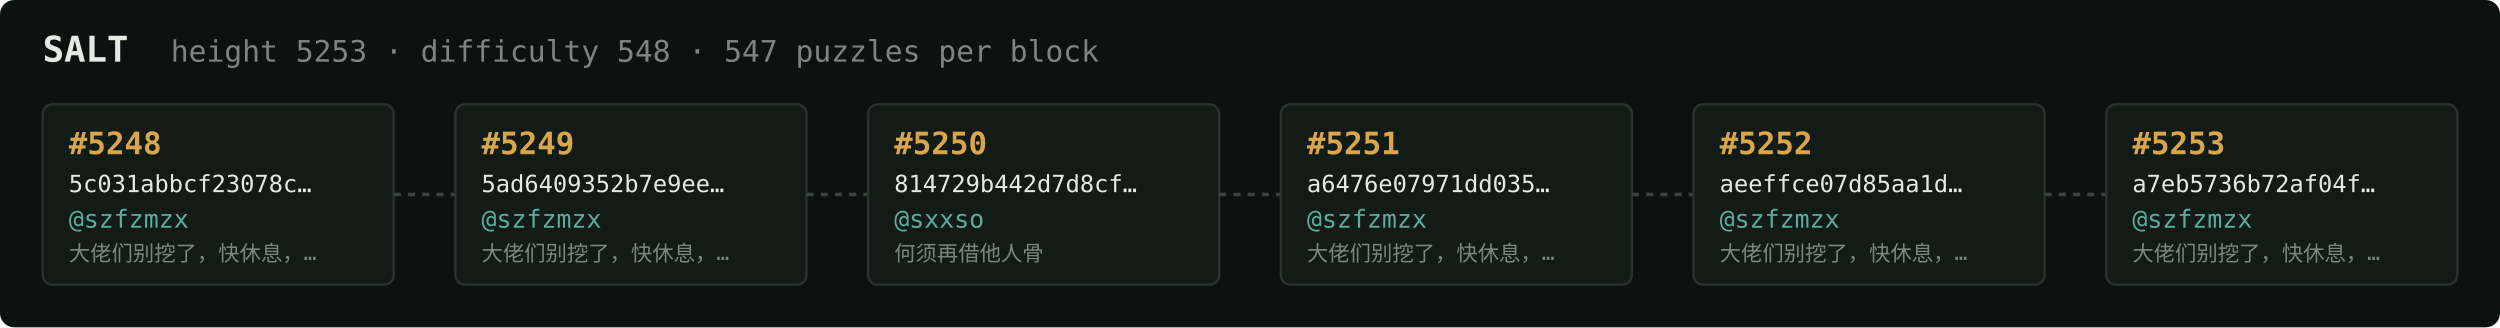
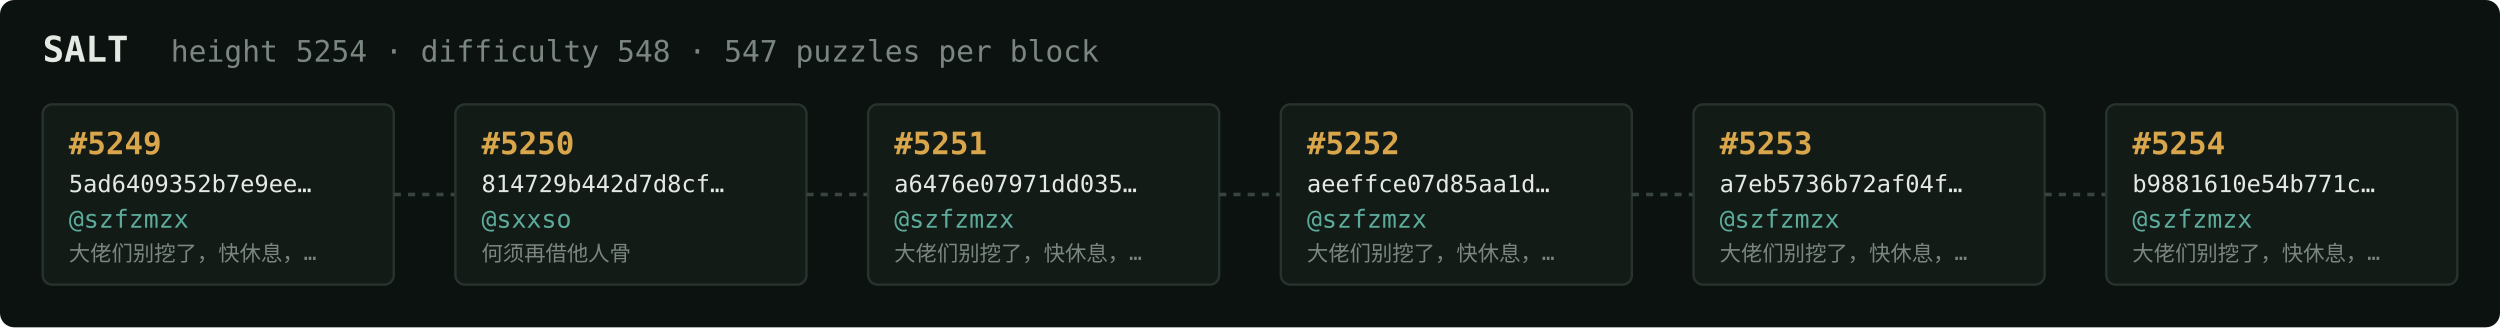
<svg xmlns="http://www.w3.org/2000/svg" width="1054" height="138" viewBox="0 0 1054 138" font-family="ui-monospace,SFMono-Regular,Menlo,monospace">
  <rect fill="#0c1210" width="1054" height="138" rx="6" />
  <text x="18" y="26" fill="#e5e9e3" font-size="15" font-weight="700">SALT</text>
-   <text x="72" y="26" fill="#7a867f" font-size="12.5">height 5253 · difficulty 548 · 547 puzzles per block</text>
+   <text x="72" y="26" fill="#7a867f" font-size="12.5">height 5254 · difficulty 548 · 547 puzzles per block</text>
  <rect x="18" y="44" width="148" height="76" rx="4" fill="#131b17" stroke="#28332e" stroke-width="1" />
-   <text x="29" y="65" fill="#d9a64c" font-size="13" font-weight="700">#5248</text>
-   <text x="29" y="81" fill="#e5e9e3" font-size="10">5c031abbcf23078c…</text>
+   <text x="29" y="65" fill="#d9a64c" font-size="13" font-weight="700">#5249</text>
+   <text x="29" y="81" fill="#e5e9e3" font-size="10">5ad6409352b7e9ee…</text>
  <text x="29" y="96" fill="#5cab9b" font-size="10.5">@szfzmzx</text>
  <text x="29" y="110" fill="#7a867f" font-size="9">大佬们别挖了，快休息，…</text>
  <line x1="166" y1="82.0" x2="192" y2="82.0" stroke="#38443e" stroke-width="1.5" stroke-dasharray="3 3" />
  <rect x="192" y="44" width="148" height="76" rx="4" fill="#131b17" stroke="#28332e" stroke-width="1" />
-   <text x="203" y="65" fill="#d9a64c" font-size="13" font-weight="700">#5249</text>
-   <text x="203" y="81" fill="#e5e9e3" font-size="10">5ad6409352b7e9ee…</text>
-   <text x="203" y="96" fill="#5cab9b" font-size="10.5">@szfzmzx</text>
-   <text x="203" y="110" fill="#7a867f" font-size="9">大佬们别挖了，快休息，…</text>
+   <text x="203" y="65" fill="#d9a64c" font-size="13" font-weight="700">#5250</text>
+   <text x="203" y="81" fill="#e5e9e3" font-size="10">814729b442d7d8cf…</text>
+   <text x="203" y="96" fill="#5cab9b" font-size="10.5">@sxxso</text>
+   <text x="203" y="110" fill="#7a867f" font-size="9">何须再借他人骨</text>
  <line x1="340" y1="82.0" x2="366" y2="82.0" stroke="#38443e" stroke-width="1.5" stroke-dasharray="3 3" />
  <rect x="366" y="44" width="148" height="76" rx="4" fill="#131b17" stroke="#28332e" stroke-width="1" />
-   <text x="377" y="65" fill="#d9a64c" font-size="13" font-weight="700">#5250</text>
-   <text x="377" y="81" fill="#e5e9e3" font-size="10">814729b442d7d8cf…</text>
-   <text x="377" y="96" fill="#5cab9b" font-size="10.5">@sxxso</text>
-   <text x="377" y="110" fill="#7a867f" font-size="9">何须再借他人骨</text>
+   <text x="377" y="65" fill="#d9a64c" font-size="13" font-weight="700">#5251</text>
+   <text x="377" y="81" fill="#e5e9e3" font-size="10">a6476e07971dd035…</text>
+   <text x="377" y="96" fill="#5cab9b" font-size="10.5">@szfzmzx</text>
+   <text x="377" y="110" fill="#7a867f" font-size="9">大佬们别挖了，快休息，…</text>
  <line x1="514" y1="82.0" x2="540" y2="82.0" stroke="#38443e" stroke-width="1.5" stroke-dasharray="3 3" />
  <rect x="540" y="44" width="148" height="76" rx="4" fill="#131b17" stroke="#28332e" stroke-width="1" />
-   <text x="551" y="65" fill="#d9a64c" font-size="13" font-weight="700">#5251</text>
-   <text x="551" y="81" fill="#e5e9e3" font-size="10">a6476e07971dd035…</text>
+   <text x="551" y="65" fill="#d9a64c" font-size="13" font-weight="700">#5252</text>
+   <text x="551" y="81" fill="#e5e9e3" font-size="10">aeeffce07d85aa1d…</text>
  <text x="551" y="96" fill="#5cab9b" font-size="10.5">@szfzmzx</text>
  <text x="551" y="110" fill="#7a867f" font-size="9">大佬们别挖了，快休息，…</text>
  <line x1="688" y1="82.0" x2="714" y2="82.0" stroke="#38443e" stroke-width="1.5" stroke-dasharray="3 3" />
  <rect x="714" y="44" width="148" height="76" rx="4" fill="#131b17" stroke="#28332e" stroke-width="1" />
-   <text x="725" y="65" fill="#d9a64c" font-size="13" font-weight="700">#5252</text>
-   <text x="725" y="81" fill="#e5e9e3" font-size="10">aeeffce07d85aa1d…</text>
+   <text x="725" y="65" fill="#d9a64c" font-size="13" font-weight="700">#5253</text>
+   <text x="725" y="81" fill="#e5e9e3" font-size="10">a7eb5736b72af04f…</text>
  <text x="725" y="96" fill="#5cab9b" font-size="10.5">@szfzmzx</text>
  <text x="725" y="110" fill="#7a867f" font-size="9">大佬们别挖了，快休息，…</text>
  <line x1="862" y1="82.0" x2="888" y2="82.0" stroke="#38443e" stroke-width="1.5" stroke-dasharray="3 3" />
  <rect x="888" y="44" width="148" height="76" rx="4" fill="#131b17" stroke="#28332e" stroke-width="1" />
-   <text x="899" y="65" fill="#d9a64c" font-size="13" font-weight="700">#5253</text>
-   <text x="899" y="81" fill="#e5e9e3" font-size="10">a7eb5736b72af04f…</text>
+   <text x="899" y="65" fill="#d9a64c" font-size="13" font-weight="700">#5254</text>
+   <text x="899" y="81" fill="#e5e9e3" font-size="10">b9881610e54b771c…</text>
  <text x="899" y="96" fill="#5cab9b" font-size="10.5">@szfzmzx</text>
  <text x="899" y="110" fill="#7a867f" font-size="9">大佬们别挖了，快休息，…</text>
</svg>
